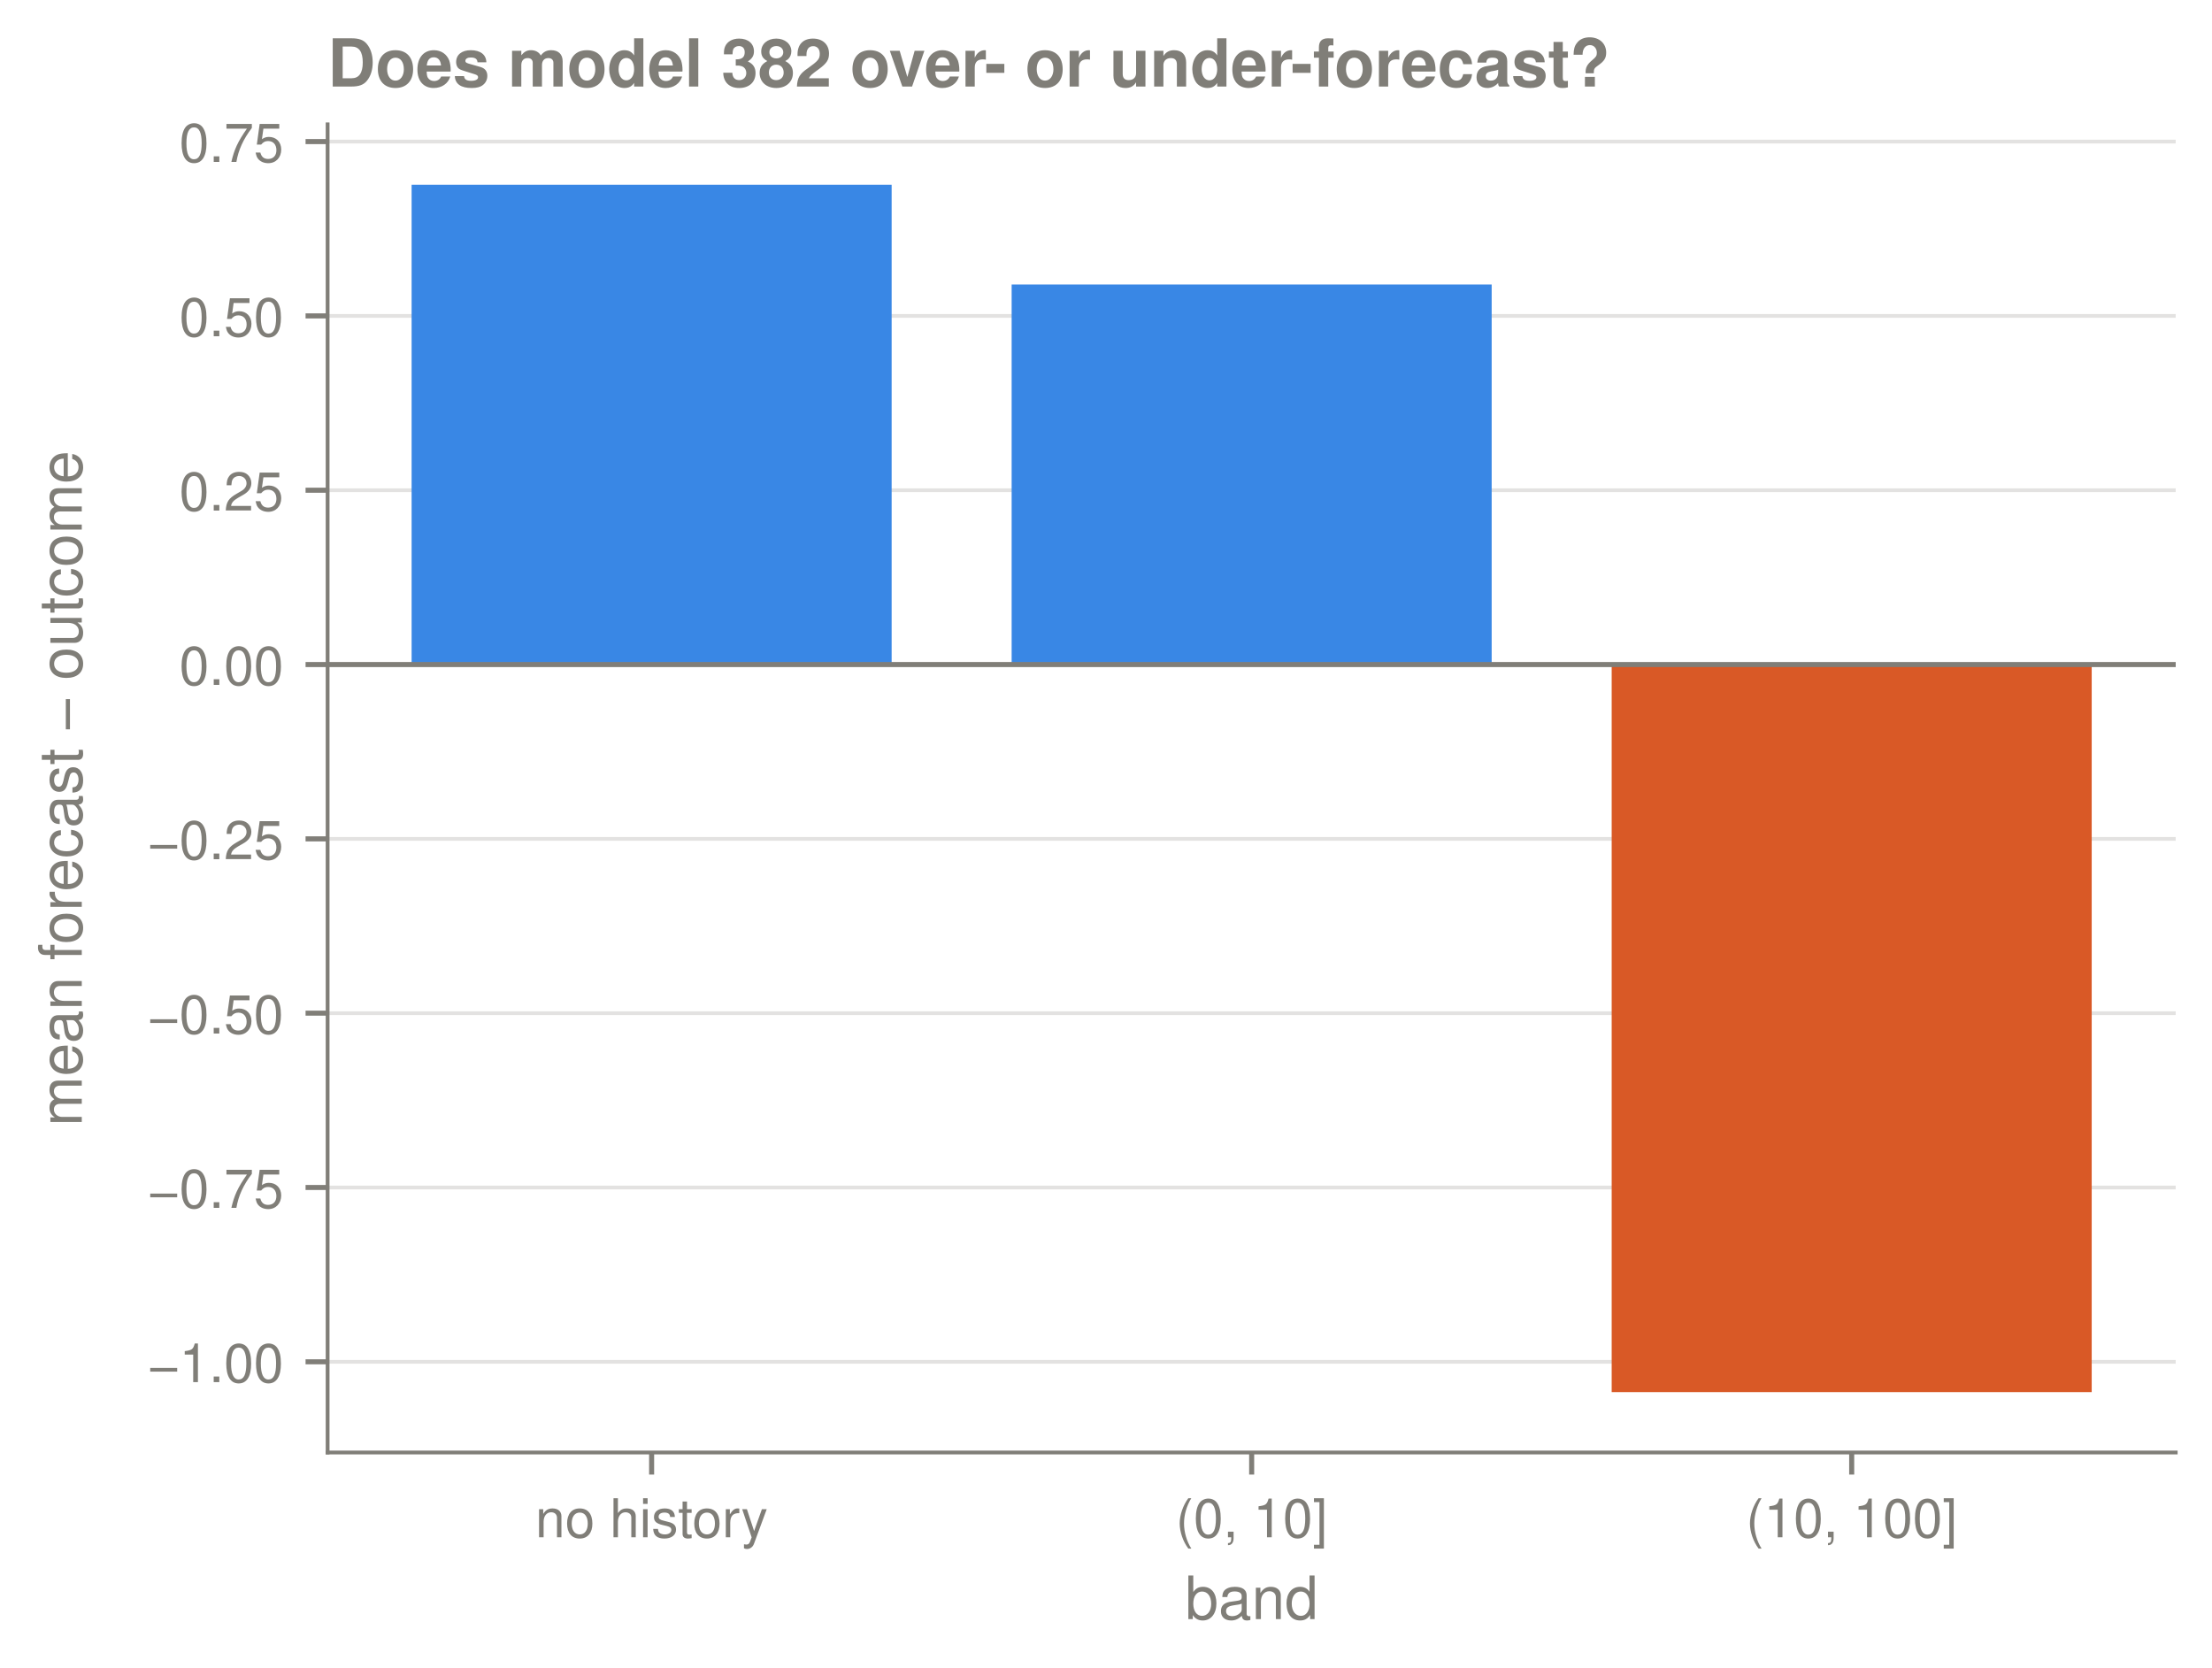
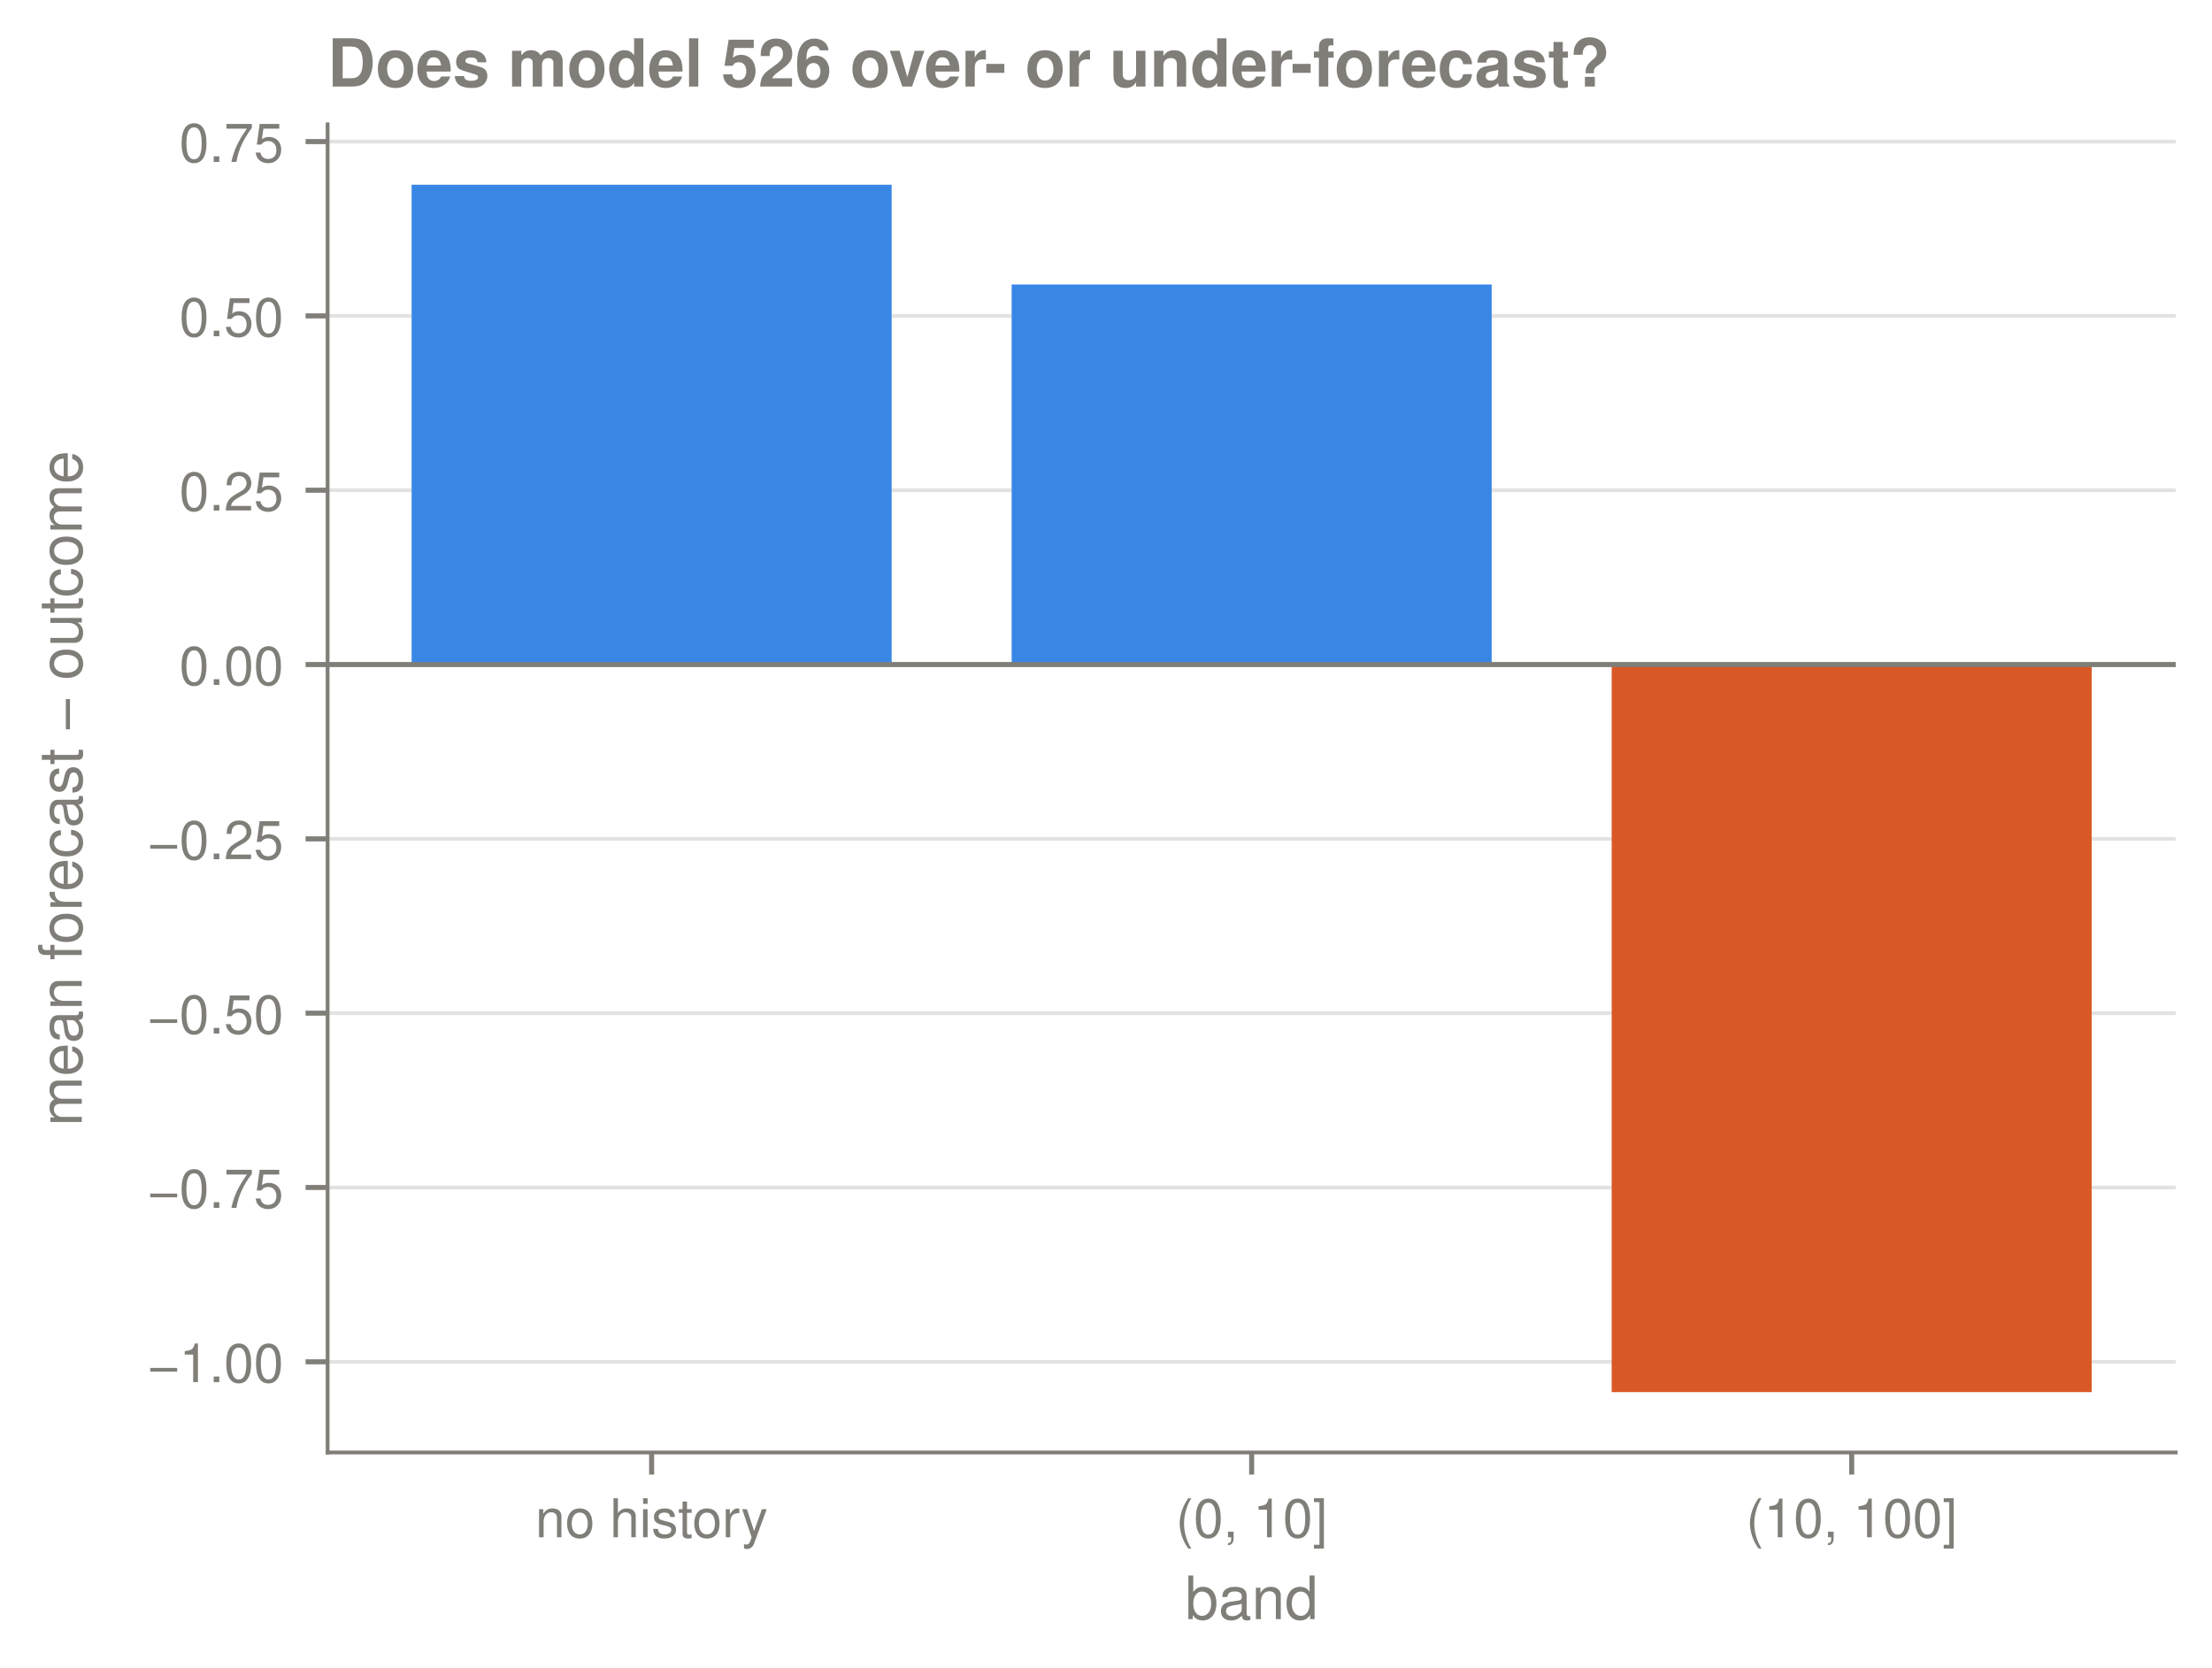
<svg xmlns="http://www.w3.org/2000/svg" xmlns:xlink="http://www.w3.org/1999/xlink" width="351.12pt" height="264.72pt" viewBox="0 0 351.12 264.72" version="1.1">
  <defs>
    <style type="text/css">*{stroke-linejoin: round; stroke-linecap: butt}</style>
  </defs>
  <g id="figure_1">
    <g id="patch_1">
      <path d="M 0 264.72  L 351.12 264.72  L 351.12 0  L 0 0  L 0 264.72  z " style="fill: none" />
    </g>
    <g id="axes_1">
      <g id="patch_2">
        <path d="M 52.003 230.539  L 345.36 230.539  L 345.36 19.738  L 52.003 19.738  L 52.003 230.539  z " style="fill: none" />
      </g>
      <g id="matplotlib.axis_1">
        <g id="xtick_1">
          <g id="line2d_1">
            <defs>
              <path id="m7ca76c869c" d="M 0 0  L 0 3.5  " style="stroke: #807e78; stroke-width: 0.8" />
            </defs>
            <g>
              <use xlink:href="#m7ca76c869c" x="103.435" y="230.539" style="fill: #807e78; stroke: #807e78; stroke-width: 0.8" />
            </g>
          </g>
          <g id="text_1">
            <text style="font-size: 8.5px; font-family: system-ui, -apple-system, 'Segoe UI', Helvetica, Arial, sans-serif; text-anchor: middle; fill: #807e78" x="103.435" y="243.998" transform="rotate(-0 103.4354 243.9976)">no history</text>
          </g>
        </g>
        <g id="xtick_2">
          <g id="line2d_2">
            <g>
              <use xlink:href="#m7ca76c869c" x="198.681" y="230.539" style="fill: #807e78; stroke: #807e78; stroke-width: 0.8" />
            </g>
          </g>
          <g id="text_2">
            <text style="font-size: 8.5px; font-family: system-ui, -apple-system, 'Segoe UI', Helvetica, Arial, sans-serif; text-anchor: middle; fill: #807e78" x="198.681" y="243.998" transform="rotate(-0 198.6811 243.9976)">(0, 10]</text>
          </g>
        </g>
        <g id="xtick_3">
          <g id="line2d_3">
            <g>
              <use xlink:href="#m7ca76c869c" x="293.927" y="230.539" style="fill: #807e78; stroke: #807e78; stroke-width: 0.8" />
            </g>
          </g>
          <g id="text_3">
            <text style="font-size: 8.5px; font-family: system-ui, -apple-system, 'Segoe UI', Helvetica, Arial, sans-serif; text-anchor: middle; fill: #807e78" x="293.927" y="243.998" transform="rotate(-0 293.9268 243.9976)">(10, 100]</text>
          </g>
        </g>
        <g id="text_4">
          <text style="font-size: 9.5px; font-family: system-ui, -apple-system, 'Segoe UI', Helvetica, Arial, sans-serif; text-anchor: middle; fill: #807e78" x="198.681" y="256.984" transform="rotate(-0 198.6811 256.9838)">band</text>
        </g>
      </g>
      <g id="matplotlib.axis_2">
        <g id="ytick_1">
          <g id="line2d_4">
            <path d="M 52.003 216.147  L 345.36 216.147  " clip-path="url(#p087c8db209)" style="fill: none; stroke: #807e78; stroke-opacity: 0.22; stroke-width: 0.6; stroke-linecap: round" />
          </g>
          <g id="line2d_5">
            <defs>
              <path id="m4a74f7f7e6" d="M 0 0  L -3.5 0  " style="stroke: #807e78; stroke-width: 0.8" />
            </defs>
            <g>
              <use xlink:href="#m4a74f7f7e6" x="52.003" y="216.147" style="fill: #807e78; stroke: #807e78; stroke-width: 0.8" />
            </g>
          </g>
          <g id="text_5">
            <text style="font-size: 8.5px; font-family: system-ui, -apple-system, 'Segoe UI', Helvetica, Arial, sans-serif; text-anchor: end; fill: #807e78" x="45.003" y="219.376" transform="rotate(-0 45.00273 219.3763)">−1.00</text>
          </g>
        </g>
        <g id="ytick_2">
          <g id="line2d_6">
            <path d="M 52.003 188.479  L 345.36 188.479  " clip-path="url(#p087c8db209)" style="fill: none; stroke: #807e78; stroke-opacity: 0.22; stroke-width: 0.6; stroke-linecap: round" />
          </g>
          <g id="line2d_7">
            <g>
              <use xlink:href="#m4a74f7f7e6" x="52.003" y="188.479" style="fill: #807e78; stroke: #807e78; stroke-width: 0.8" />
            </g>
          </g>
          <g id="text_6">
            <text style="font-size: 8.5px; font-family: system-ui, -apple-system, 'Segoe UI', Helvetica, Arial, sans-serif; text-anchor: end; fill: #807e78" x="45.003" y="191.708" transform="rotate(-0 45.00273 191.7082)">−0.75</text>
          </g>
        </g>
        <g id="ytick_3">
          <g id="line2d_8">
            <path d="M 52.003 160.811  L 345.36 160.811  " clip-path="url(#p087c8db209)" style="fill: none; stroke: #807e78; stroke-opacity: 0.22; stroke-width: 0.6; stroke-linecap: round" />
          </g>
          <g id="line2d_9">
            <g>
              <use xlink:href="#m4a74f7f7e6" x="52.003" y="160.811" style="fill: #807e78; stroke: #807e78; stroke-width: 0.8" />
            </g>
          </g>
          <g id="text_7">
            <text style="font-size: 8.5px; font-family: system-ui, -apple-system, 'Segoe UI', Helvetica, Arial, sans-serif; text-anchor: end; fill: #807e78" x="45.003" y="164.04" transform="rotate(-0 45.00273 164.0402)">−0.50</text>
          </g>
        </g>
        <g id="ytick_4">
          <g id="line2d_10">
            <path d="M 52.003 133.143  L 345.36 133.143  " clip-path="url(#p087c8db209)" style="fill: none; stroke: #807e78; stroke-opacity: 0.22; stroke-width: 0.6; stroke-linecap: round" />
          </g>
          <g id="line2d_11">
            <g>
              <use xlink:href="#m4a74f7f7e6" x="52.003" y="133.143" style="fill: #807e78; stroke: #807e78; stroke-width: 0.8" />
            </g>
          </g>
          <g id="text_8">
            <text style="font-size: 8.5px; font-family: system-ui, -apple-system, 'Segoe UI', Helvetica, Arial, sans-serif; text-anchor: end; fill: #807e78" x="45.003" y="136.372" transform="rotate(-0 45.00273 136.3722)">−0.25</text>
          </g>
        </g>
        <g id="ytick_5">
          <g id="line2d_12">
            <path d="M 52.003 105.475  L 345.36 105.475  " clip-path="url(#p087c8db209)" style="fill: none; stroke: #807e78; stroke-opacity: 0.22; stroke-width: 0.6; stroke-linecap: round" />
          </g>
          <g id="line2d_13">
            <g>
              <use xlink:href="#m4a74f7f7e6" x="52.003" y="105.475" style="fill: #807e78; stroke: #807e78; stroke-width: 0.8" />
            </g>
          </g>
          <g id="text_9">
            <text style="font-size: 8.5px; font-family: system-ui, -apple-system, 'Segoe UI', Helvetica, Arial, sans-serif; text-anchor: end; fill: #807e78" x="45.003" y="108.704" transform="rotate(-0 45.00273 108.7041)">0.00</text>
          </g>
        </g>
        <g id="ytick_6">
          <g id="line2d_14">
            <path d="M 52.003 77.807  L 345.36 77.807  " clip-path="url(#p087c8db209)" style="fill: none; stroke: #807e78; stroke-opacity: 0.22; stroke-width: 0.6; stroke-linecap: round" />
          </g>
          <g id="line2d_15">
            <g>
              <use xlink:href="#m4a74f7f7e6" x="52.003" y="77.807" style="fill: #807e78; stroke: #807e78; stroke-width: 0.8" />
            </g>
          </g>
          <g id="text_10">
            <text style="font-size: 8.5px; font-family: system-ui, -apple-system, 'Segoe UI', Helvetica, Arial, sans-serif; text-anchor: end; fill: #807e78" x="45.003" y="81.036" transform="rotate(-0 45.00273 81.0361)">0.25</text>
          </g>
        </g>
        <g id="ytick_7">
          <g id="line2d_16">
            <path d="M 52.003 50.139  L 345.36 50.139  " clip-path="url(#p087c8db209)" style="fill: none; stroke: #807e78; stroke-opacity: 0.22; stroke-width: 0.6; stroke-linecap: round" />
          </g>
          <g id="line2d_17">
            <g>
              <use xlink:href="#m4a74f7f7e6" x="52.003" y="50.139" style="fill: #807e78; stroke: #807e78; stroke-width: 0.8" />
            </g>
          </g>
          <g id="text_11">
            <text style="font-size: 8.5px; font-family: system-ui, -apple-system, 'Segoe UI', Helvetica, Arial, sans-serif; text-anchor: end; fill: #807e78" x="45.003" y="53.368" transform="rotate(-0 45.00273 53.36806)">0.50</text>
          </g>
        </g>
        <g id="ytick_8">
          <g id="line2d_18">
            <path d="M 52.003 22.471  L 345.36 22.471  " clip-path="url(#p087c8db209)" style="fill: none; stroke: #807e78; stroke-opacity: 0.22; stroke-width: 0.6; stroke-linecap: round" />
          </g>
          <g id="line2d_19">
            <g>
              <use xlink:href="#m4a74f7f7e6" x="52.003" y="22.471" style="fill: #807e78; stroke: #807e78; stroke-width: 0.8" />
            </g>
          </g>
          <g id="text_12">
            <text style="font-size: 8.5px; font-family: system-ui, -apple-system, 'Segoe UI', Helvetica, Arial, sans-serif; text-anchor: end; fill: #807e78" x="45.003" y="25.7" transform="rotate(-0 45.00273 25.70003)">0.75</text>
          </g>
        </g>
        <g id="text_13">
          <text style="font-size: 9.5px; font-family: system-ui, -apple-system, 'Segoe UI', Helvetica, Arial, sans-serif; text-anchor: middle; fill: #807e78" x="12.979" y="125.139" transform="rotate(-90 12.97852 125.1386)">mean forecast − outcome</text>
        </g>
      </g>
      <g id="patch_3">
        <path d="M 65.337 105.475  L 141.534 105.475  L 141.534 29.32  L 65.337 29.32  z " clip-path="url(#p087c8db209)" style="fill: #3987e5" />
      </g>
      <g id="patch_4">
        <path d="M 160.583 105.475  L 236.779 105.475  L 236.779 45.154  L 160.583 45.154  z " clip-path="url(#p087c8db209)" style="fill: #3987e5" />
      </g>
      <g id="patch_5">
        <path d="M 255.829 105.475  L 332.025 105.475  L 332.025 220.957  L 255.829 220.957  z " clip-path="url(#p087c8db209)" style="fill: #d95926" />
      </g>
      <g id="line2d_20">
        <path d="M 52.003 105.475  L 345.36 105.475  " clip-path="url(#p087c8db209)" style="fill: none; stroke: #807e78; stroke-width: 0.8; stroke-linecap: round" />
      </g>
      <g id="patch_6">
        <path d="M 52.003 230.539  L 52.003 19.738  " style="fill: none; stroke: #807e78; stroke-width: 0.6; stroke-linejoin: miter; stroke-linecap: square" />
      </g>
      <g id="patch_7">
        <path d="M 52.003 230.539  L 345.36 230.539  " style="fill: none; stroke: #807e78; stroke-width: 0.6; stroke-linejoin: miter; stroke-linecap: square" />
      </g>
      <g id="text_14">
-         <text style="font-weight: 700; font-size: 10.5px; font-family: system-ui, -apple-system, 'Segoe UI', Helvetica, Arial, sans-serif; text-anchor: start; fill: #807e78" x="52.003" y="13.738" transform="rotate(-0 52.00273 13.73836)">Does model 382 over- or under-forecast?</text>
+         <text style="font-weight: 700; font-size: 10.5px; font-family: system-ui, -apple-system, 'Segoe UI', Helvetica, Arial, sans-serif; text-anchor: start; fill: #807e78" x="52.003" y="13.738" transform="rotate(-0 52.00273 13.73836)">Does model 526 over- or under-forecast?</text>
      </g>
    </g>
  </g>
  <defs>
    <clipPath id="p087c8db209">
      <rect x="52.003" y="19.738" width="293.357" height="210.801" />
    </clipPath>
  </defs>
</svg>
